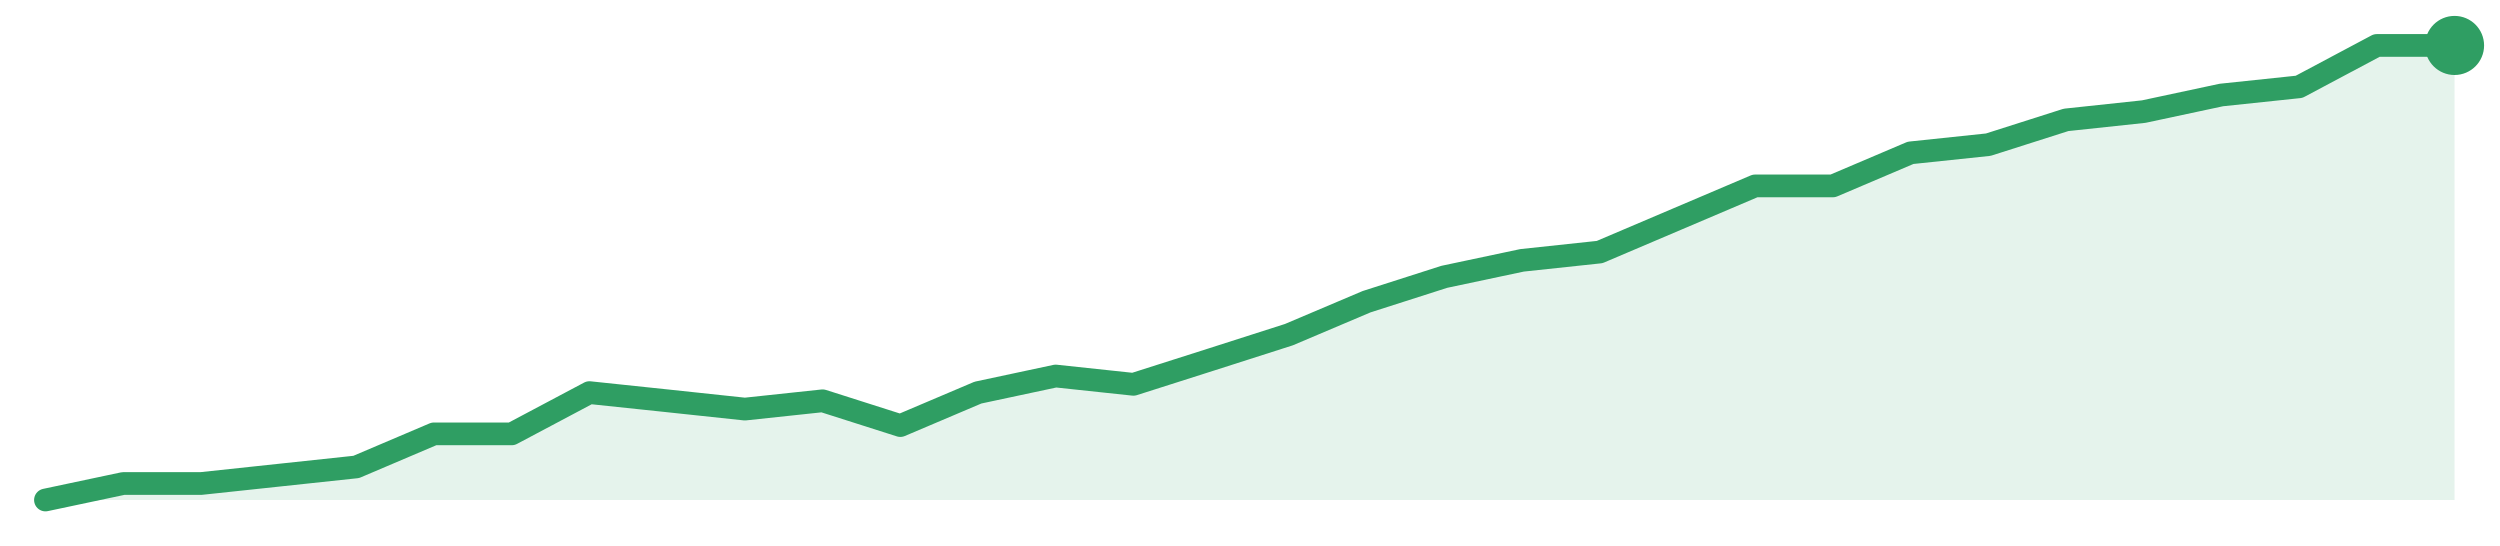
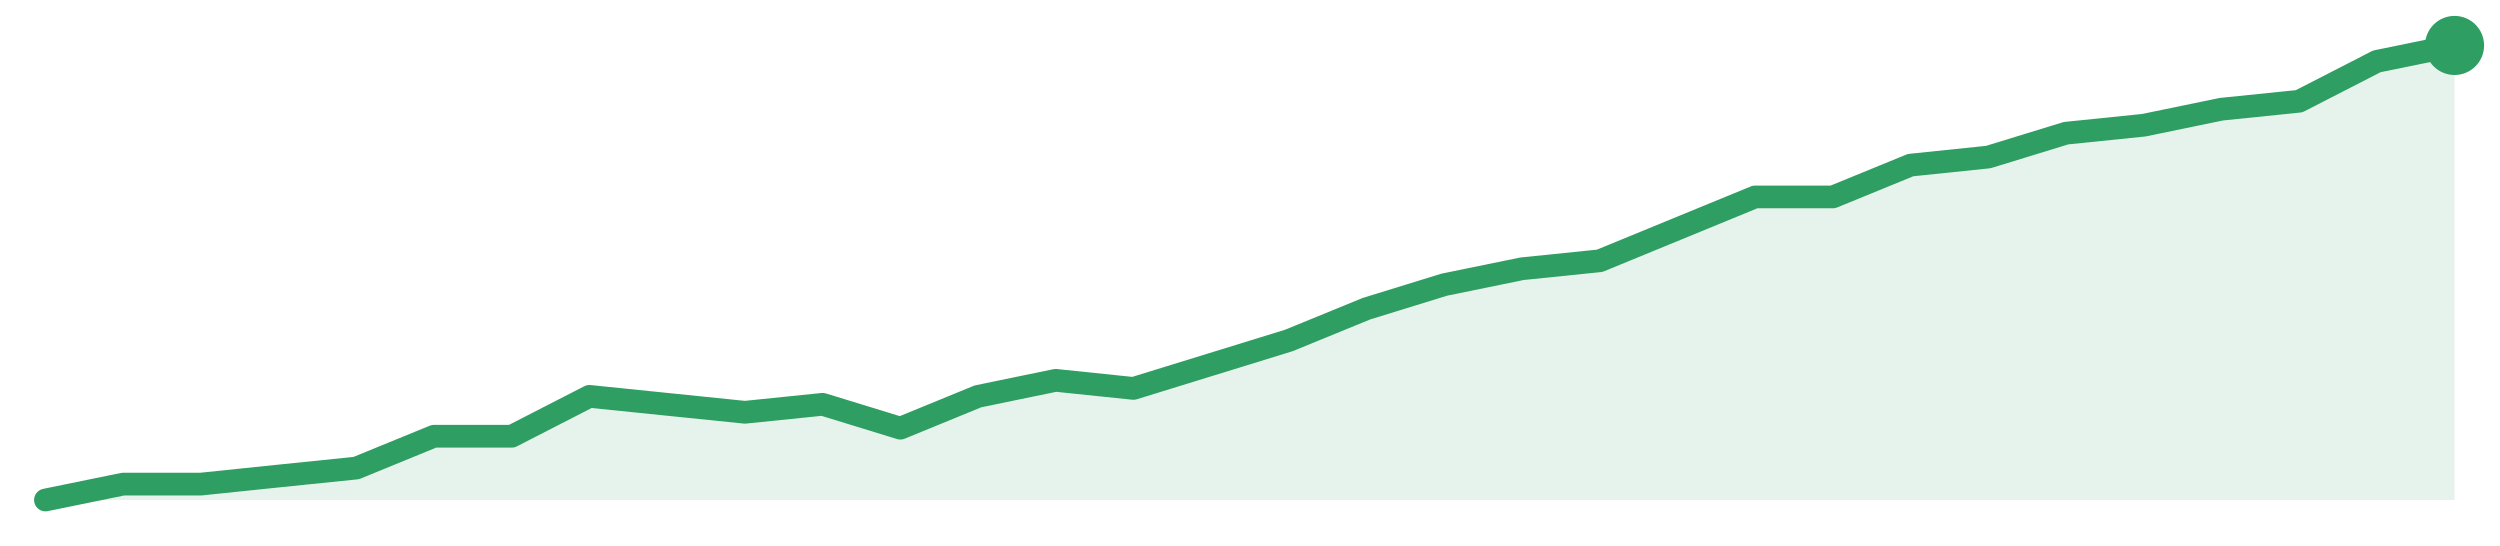
<svg xmlns="http://www.w3.org/2000/svg" width="220" height="48" viewBox="0 0 220 48" role="img" aria-label="trend">
-   <path d="M4.0,44.0 L4.0,44.0 L10.84,42.55 L17.68,42.55 L24.52,41.82 L31.35,41.09 L38.19,38.18 L45.03,38.18 L51.87,34.55 L58.71,35.27 L65.55,36.0 L72.39,35.27 L79.23,37.45 L86.06,34.55 L92.9,33.09 L99.74,33.82 L106.58,31.64 L113.42,29.45 L120.26,26.55 L127.1,24.36 L133.94,22.91 L140.77,22.18 L147.61,19.27 L154.45,16.36 L161.29,16.36 L168.13,13.45 L174.97,12.73 L181.81,10.55 L188.65,9.82 L195.48,8.36 L202.32,7.64 L209.16,4.0 L216.0,4.0 L216.0,44.0 Z" fill="#2f9e631f" />
-   <path d="M4.0,44.0 L10.84,42.55 L17.68,42.55 L24.52,41.82 L31.35,41.09 L38.19,38.18 L45.03,38.18 L51.87,34.55 L58.71,35.27 L65.55,36.0 L72.39,35.27 L79.23,37.45 L86.06,34.55 L92.9,33.09 L99.74,33.82 L106.58,31.64 L113.42,29.45 L120.26,26.55 L127.1,24.36 L133.94,22.91 L140.77,22.18 L147.61,19.27 L154.45,16.36 L161.29,16.36 L168.13,13.45 L174.97,12.73 L181.81,10.55 L188.65,9.82 L195.48,8.36 L202.32,7.64 L209.16,4.0 L216.0,4.0" fill="none" stroke="#2f9e63" stroke-width="2" stroke-linejoin="round" stroke-linecap="round" />
+   <path d="M4.0,44.0 L4.0,44.0 L10.84,42.6 L17.68,42.6 L24.52,41.89 L31.35,41.19 L38.19,38.39 L45.03,38.39 L51.87,34.88 L58.71,35.58 L65.55,36.28 L72.39,35.58 L79.23,37.68 L86.06,34.88 L92.9,33.47 L99.74,34.18 L106.58,32.07 L113.42,29.96 L120.26,27.16 L127.1,25.05 L133.94,23.65 L140.77,22.95 L147.61,20.14 L154.45,17.33 L161.29,17.33 L168.13,14.53 L174.97,13.82 L181.81,11.72 L188.65,11.02 L195.48,9.61 L202.32,8.91 L209.16,5.4 L216.0,4.0 L216.0,44.0 Z" fill="#2f9e631f" />
+   <path d="M4.0,44.0 L10.84,42.6 L17.68,42.6 L24.52,41.89 L31.35,41.19 L38.19,38.39 L45.03,38.39 L51.87,34.88 L58.71,35.58 L65.55,36.28 L72.39,35.58 L79.23,37.68 L86.06,34.88 L92.9,33.47 L99.74,34.18 L106.58,32.07 L113.42,29.96 L120.26,27.16 L127.1,25.05 L133.94,23.65 L140.77,22.95 L147.61,20.14 L154.45,17.33 L161.29,17.33 L168.13,14.53 L174.97,13.82 L181.81,11.72 L188.65,11.02 L195.48,9.61 L202.32,8.91 L209.16,5.4 L216.0,4.0" fill="none" stroke="#2f9e63" stroke-width="2" stroke-linejoin="round" stroke-linecap="round" />
  <circle cx="216.0" cy="4.0" r="2.6" fill="#2f9e63" />
</svg>
